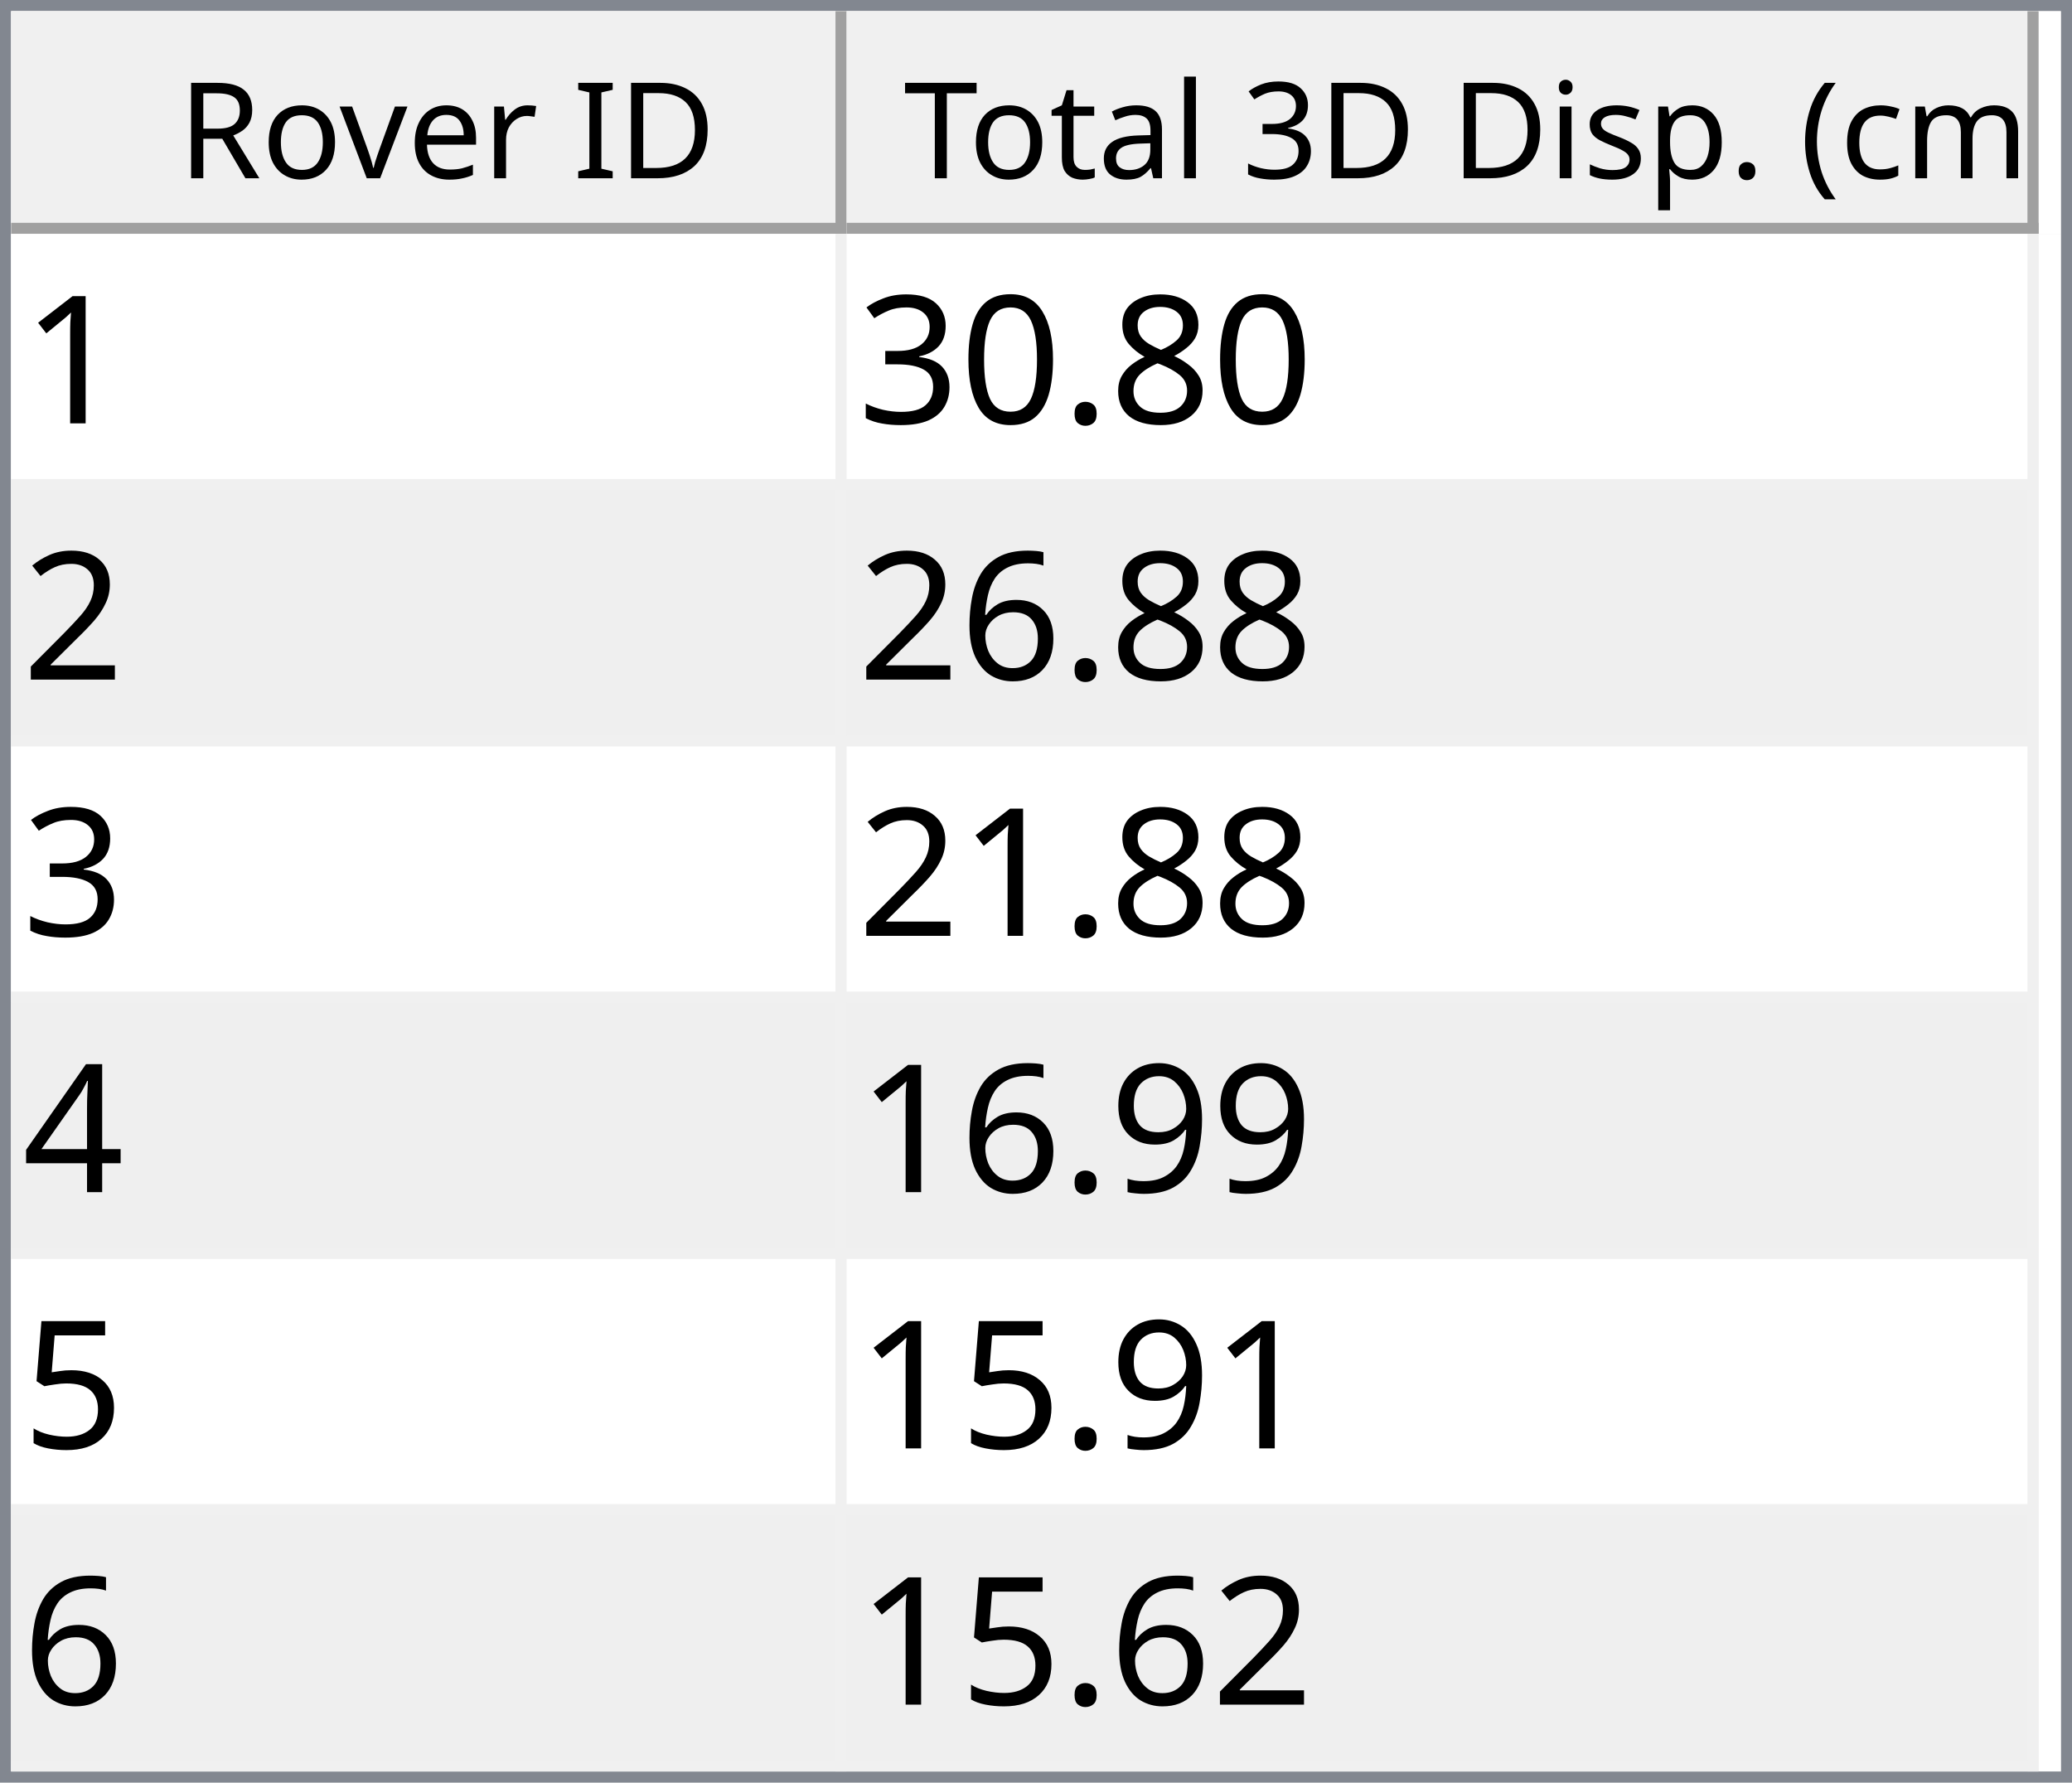
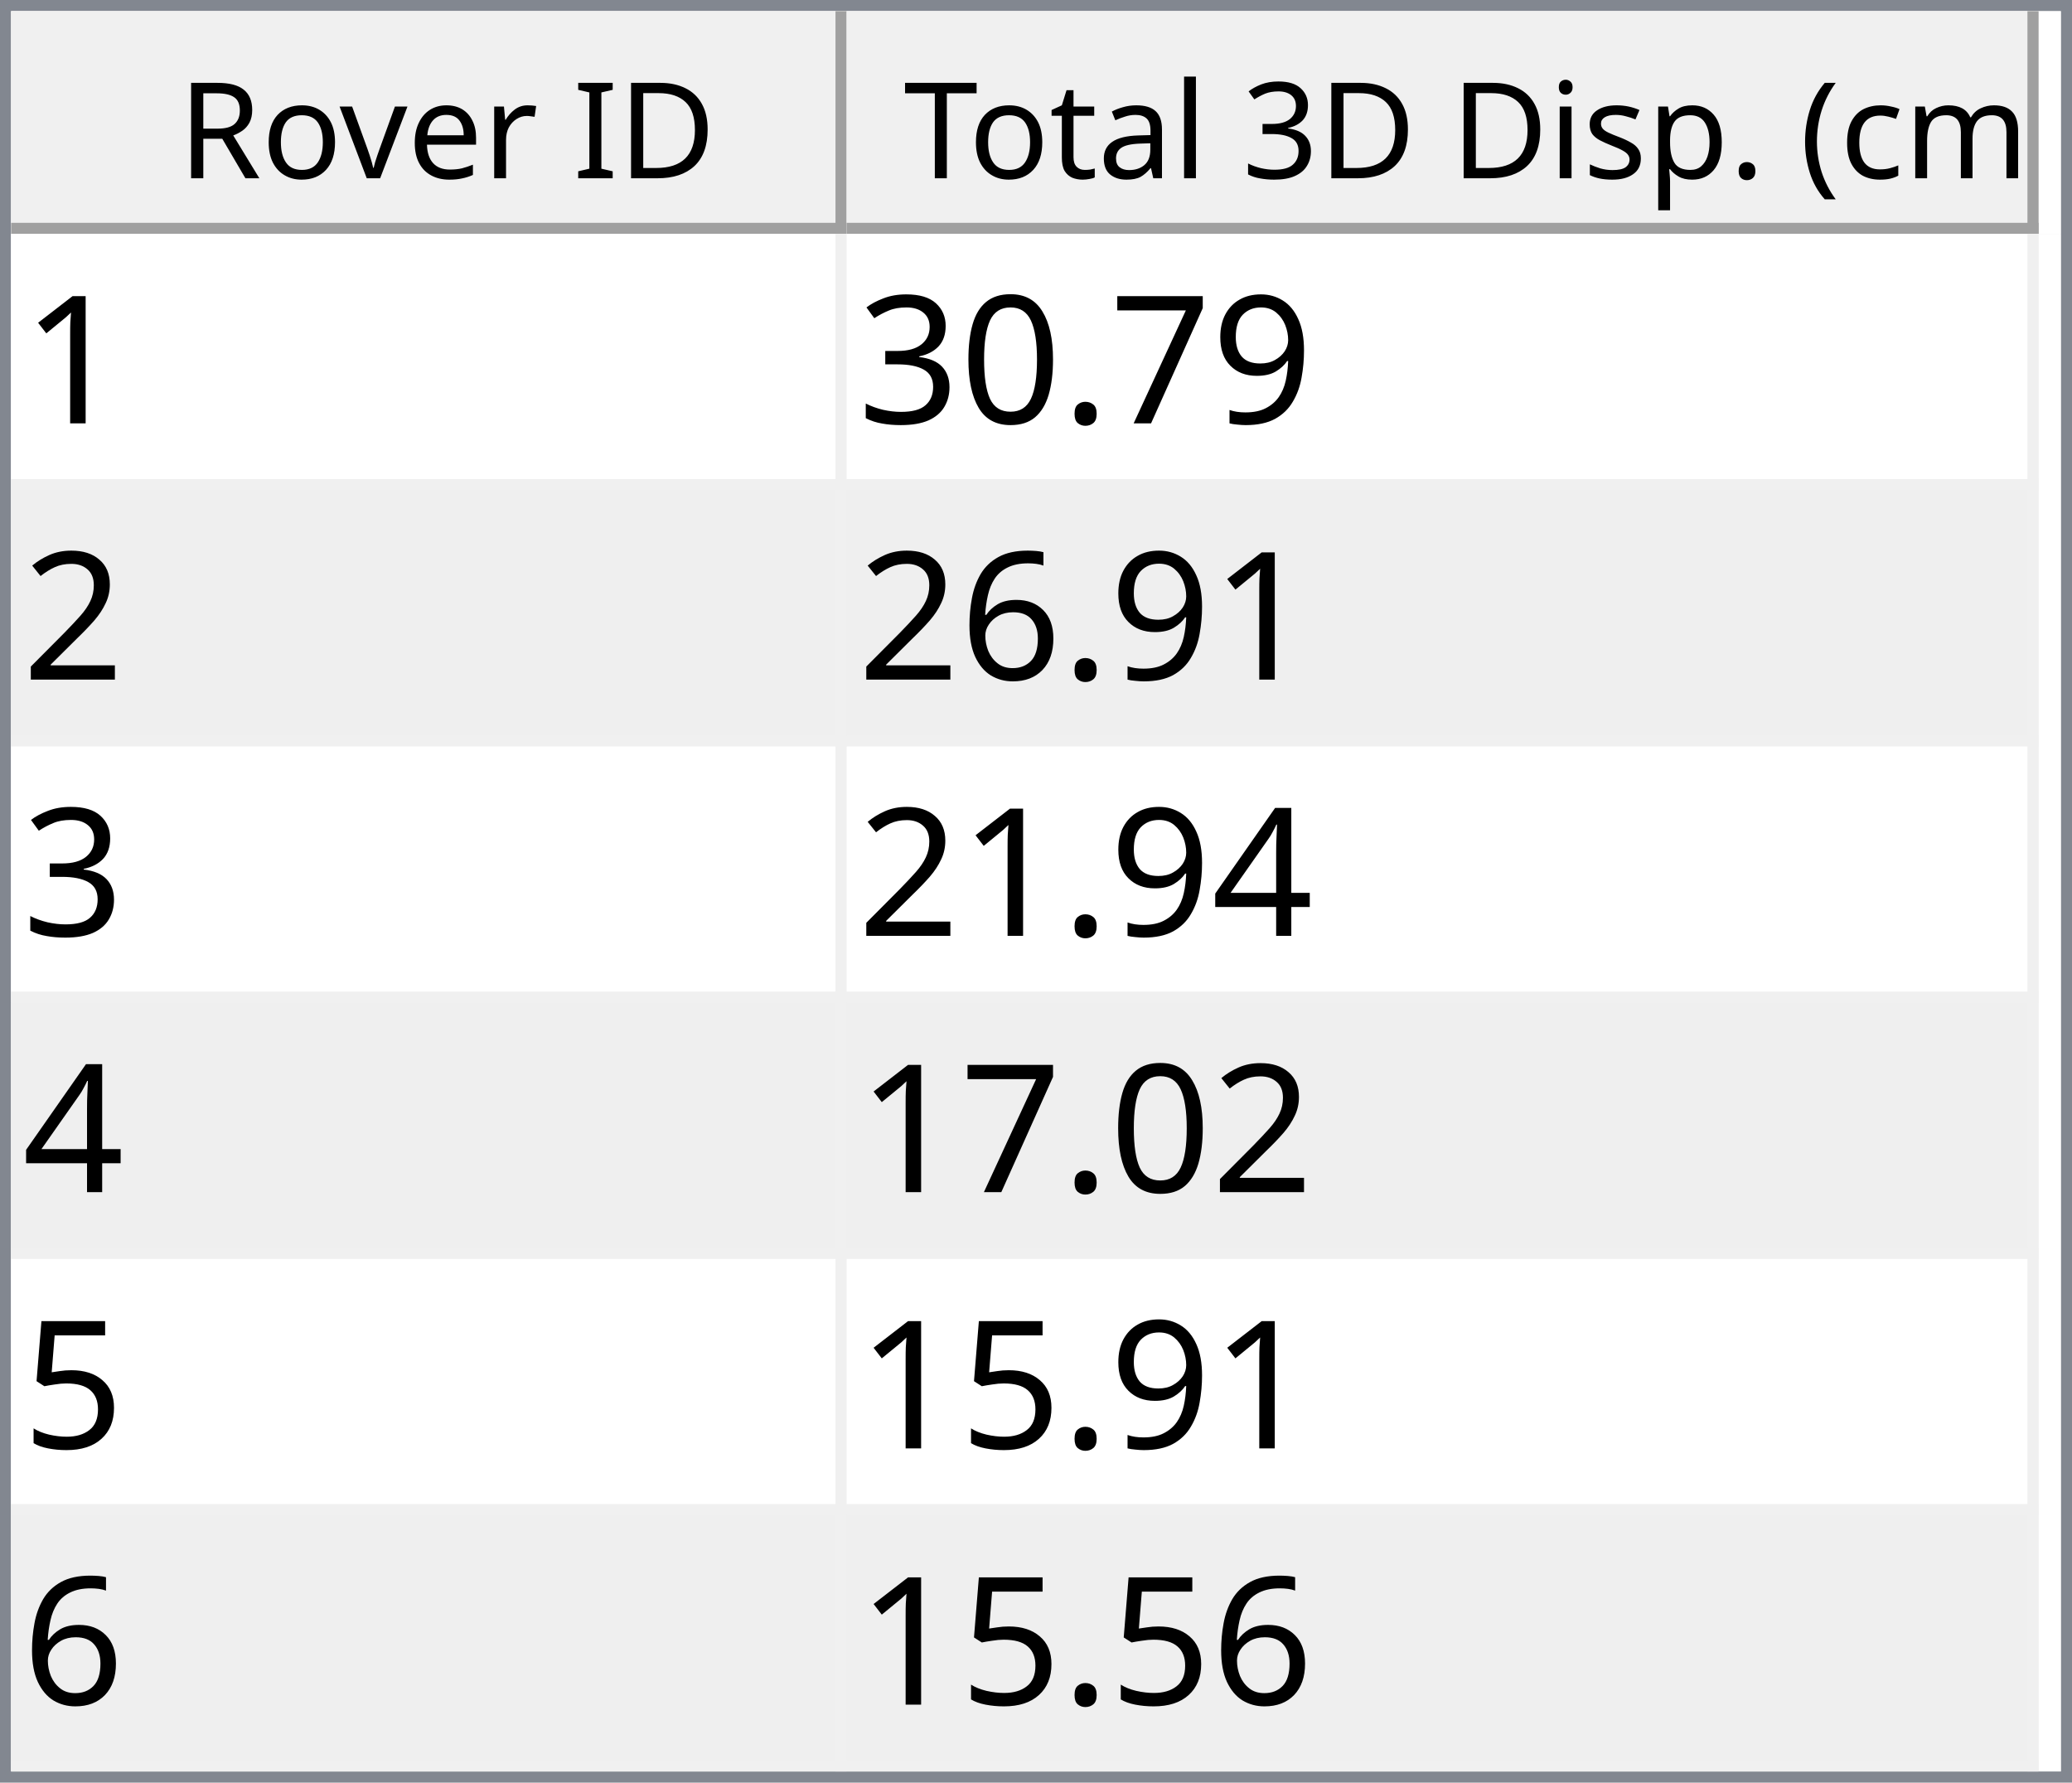
<svg xmlns="http://www.w3.org/2000/svg" style="fill-opacity:1; color-rendering:auto; color-interpolation:auto; text-rendering:auto; stroke:black; stroke-linecap:square; stroke-miterlimit:10; shape-rendering:auto; stroke-opacity:1; fill:black; stroke-dasharray:none; font-weight:normal; stroke-width:1; font-family:'Dialog'; font-style:normal; stroke-linejoin:miter; font-size:12px; stroke-dashoffset:0; image-rendering:auto;" width="186" height="160">
  <defs id="genericDefs" />
  <g>
    <defs id="defs1">
      <clipPath clipPathUnits="userSpaceOnUse" id="clipPath1">
        <path d="M0 0 L186 0 L186 160 L0 160 L0 0 Z" />
      </clipPath>
      <clipPath clipPathUnits="userSpaceOnUse" id="clipPath2">
        <path d="M0 0 L0 160 L186 160 L186 0 Z" />
      </clipPath>
      <clipPath clipPathUnits="userSpaceOnUse" id="clipPath3">
        <path d="M0 0 L0 20 L184 20 L184 0 Z" />
      </clipPath>
      <clipPath clipPathUnits="userSpaceOnUse" id="clipPath4">
        <path d="M0 0 L0 20 L75 20 L75 0 Z" />
      </clipPath>
      <clipPath clipPathUnits="userSpaceOnUse" id="clipPath5">
        <path d="M1 1 L1 19 L74 19 L74 1 Z" />
      </clipPath>
      <clipPath clipPathUnits="userSpaceOnUse" id="clipPath6">
        <path d="M0 0 L0 18 L73 18 L73 0 Z" />
      </clipPath>
      <clipPath clipPathUnits="userSpaceOnUse" id="clipPath7">
        <path d="M-0.5 -0.5 L-0.5 19.5 L74.5 19.5 L74.5 -0.5 Z" />
      </clipPath>
      <clipPath clipPathUnits="userSpaceOnUse" id="clipPath8">
        <path d="M0 0 L0 20 L107 20 L107 0 Z" />
      </clipPath>
      <clipPath clipPathUnits="userSpaceOnUse" id="clipPath9">
        <path d="M1 1 L1 19 L106 19 L106 1 Z" />
      </clipPath>
      <clipPath clipPathUnits="userSpaceOnUse" id="clipPath10">
        <path d="M0 0 L0 18 L105 18 L105 0 Z" />
      </clipPath>
      <clipPath clipPathUnits="userSpaceOnUse" id="clipPath11">
        <path d="M-0.5 -0.5 L-0.5 19.5 L106.5 19.5 L106.5 -0.5 Z" />
      </clipPath>
      <clipPath clipPathUnits="userSpaceOnUse" id="clipPath12">
        <path d="M0 0 L0 138 L184 138 L184 0 Z" />
      </clipPath>
      <clipPath clipPathUnits="userSpaceOnUse" id="clipPath13">
        <path d="M0 0 L0 138 L182 138 L182 0 Z" />
      </clipPath>
      <clipPath clipPathUnits="userSpaceOnUse" id="clipPath14">
        <path d="M-0.5 -0.5 L-0.5 137.5 L181.5 137.5 L181.5 -0.5 Z" />
      </clipPath>
      <clipPath clipPathUnits="userSpaceOnUse" id="clipPath15">
        <path d="M0 0 L0 22 L74 22 L74 0 Z" />
      </clipPath>
      <clipPath clipPathUnits="userSpaceOnUse" id="clipPath16">
        <path d="M0 0 L0 22 L106 22 L106 0 Z" />
      </clipPath>
      <font horiz-adv-x="64.551" id="font1">
        <font-face ascent="107.91" descent="25.098" units-per-em="100" style="font-style:normal; font-family:Segoe UI; font-weight:normal;" />
        <missing-glyph horiz-adv-x="64.551" d="M8.109 0 L8.109 68.266 L56.453 68.266 L56.453 0 L8.109 0 ZM15.328 7.234 L49.219 7.234 L49.219 61.031 L15.328 61.031 L15.328 7.234 Z" />
        <glyph unicode="D" horiz-adv-x="70.117" d="M9.188 0 L9.188 70.016 L28.516 70.016 Q65.531 70.016 65.531 35.891 Q65.531 19.672 55.25 9.836 Q44.969 0 27.734 0 L9.188 0 ZM17.391 62.594 L17.391 7.422 L27.828 7.422 Q41.609 7.422 49.273 14.797 Q56.938 22.172 56.938 35.688 Q56.938 62.594 28.328 62.594 L17.391 62.594 Z" />
        <glyph unicode="I" horiz-adv-x="26.611" d="M17.391 0 L9.188 0 L9.188 70.016 L17.391 70.016 L17.391 0 Z" />
        <glyph unicode=" " horiz-adv-x="27.393" d="" />
        <glyph unicode="r" horiz-adv-x="34.766" d="M34.188 41.891 Q32.078 43.5 28.125 43.5 Q23 43.5 19.555 38.672 Q16.109 33.844 16.109 25.484 L16.109 0 L8.109 0 L8.109 50 L16.109 50 L16.109 39.703 L16.312 39.703 Q18.016 44.969 21.531 47.922 Q25.047 50.875 29.391 50.875 Q32.516 50.875 34.188 50.203 L34.188 41.891 Z" />
        <glyph unicode="e" horiz-adv-x="52.295" d="M48.297 23 L12.984 23 Q13.188 14.656 17.484 10.109 Q21.781 5.562 29.297 5.562 Q37.75 5.562 44.828 11.141 L44.828 3.609 Q38.234 -1.172 27.391 -1.172 Q16.797 -1.172 10.742 5.641 Q4.688 12.453 4.688 24.812 Q4.688 36.469 11.305 43.82 Q17.922 51.172 27.734 51.172 Q37.547 51.172 42.922 44.828 Q48.297 38.484 48.297 27.203 L48.297 23 ZM40.094 29.781 Q40.047 36.719 36.75 40.578 Q33.453 44.438 27.594 44.438 Q21.922 44.438 17.969 40.383 Q14.016 36.328 13.094 29.781 L40.094 29.781 Z" />
        <glyph unicode="v" horiz-adv-x="47.9" d="M47.406 50 L27.484 0 L19.625 0 L0.688 50 L9.469 50 L22.172 13.672 Q23.578 9.672 23.922 6.688 L24.125 6.688 Q24.609 10.453 25.688 13.484 L38.969 50 L47.406 50 Z" />
        <glyph unicode="o" horiz-adv-x="58.594" d="M29 -1.172 Q17.922 -1.172 11.305 5.836 Q4.688 12.844 4.688 24.422 Q4.688 37.016 11.57 44.094 Q18.453 51.172 30.172 51.172 Q41.359 51.172 47.633 44.289 Q53.906 37.406 53.906 25.203 Q53.906 13.234 47.141 6.031 Q40.375 -1.172 29 -1.172 ZM29.594 44.438 Q21.875 44.438 17.383 39.188 Q12.891 33.938 12.891 24.703 Q12.891 15.828 17.43 10.695 Q21.969 5.562 29.594 5.562 Q37.359 5.562 41.531 10.594 Q45.703 15.625 45.703 24.906 Q45.703 34.281 41.531 39.359 Q37.359 44.438 29.594 44.438 Z" />
        <glyph unicode="R" horiz-adv-x="59.814" d="M59.375 0 L49.609 0 L37.891 19.625 Q36.281 22.359 34.766 24.289 Q33.25 26.219 31.664 27.438 Q30.078 28.656 28.25 29.219 Q26.422 29.781 24.125 29.781 L17.391 29.781 L17.391 0 L9.188 0 L9.188 70.016 L30.078 70.016 Q34.672 70.016 38.555 68.867 Q42.438 67.719 45.289 65.375 Q48.141 63.031 49.758 59.547 Q51.375 56.062 51.375 51.375 Q51.375 47.703 50.273 44.656 Q49.172 41.609 47.148 39.211 Q45.125 36.812 42.266 35.133 Q39.406 33.453 35.844 32.516 L35.844 32.328 Q37.594 31.547 38.891 30.547 Q40.188 29.547 41.359 28.18 Q42.531 26.812 43.68 25.078 Q44.828 23.344 46.234 21.047 L59.375 0 ZM17.391 62.594 L17.391 37.203 L28.516 37.203 Q31.594 37.203 34.203 38.133 Q36.812 39.062 38.719 40.797 Q40.625 42.531 41.703 45.047 Q42.781 47.562 42.781 50.688 Q42.781 56.297 39.141 59.445 Q35.5 62.594 28.609 62.594 L17.391 62.594 Z" />
        <glyph unicode=")" horiz-adv-x="30.176" d="M8.297 -15.922 L1.172 -15.922 Q16.406 2.344 16.406 26.812 Q16.406 51.469 1.078 70.016 L8.297 70.016 Q23.531 52.156 23.531 26.703 Q23.531 1.375 8.297 -15.922 Z" />
        <glyph unicode="m" horiz-adv-x="86.133" d="M79.109 0 L71.094 0 L71.094 28.719 Q71.094 37.016 68.531 40.727 Q65.969 44.438 59.906 44.438 Q54.781 44.438 51.195 39.75 Q47.609 35.062 47.609 28.516 L47.609 0 L39.594 0 L39.594 29.688 Q39.594 44.438 28.219 44.438 Q22.953 44.438 19.531 40.016 Q16.109 35.594 16.109 28.516 L16.109 0 L8.109 0 L8.109 50 L16.109 50 L16.109 42.094 L16.312 42.094 Q21.625 51.172 31.844 51.172 Q36.969 51.172 40.773 48.312 Q44.578 45.453 46 40.828 Q51.562 51.172 62.594 51.172 Q79.109 51.172 79.109 30.812 L79.109 0 Z" />
        <glyph unicode="c" horiz-adv-x="46.191" d="M42.188 2.297 Q36.422 -1.172 28.516 -1.172 Q17.828 -1.172 11.258 5.789 Q4.688 12.75 4.688 23.828 Q4.688 36.188 11.766 43.68 Q18.844 51.172 30.672 51.172 Q37.25 51.172 42.281 48.734 L42.281 40.531 Q36.719 44.438 30.375 44.438 Q22.703 44.438 17.797 38.945 Q12.891 33.453 12.891 24.516 Q12.891 15.719 17.508 10.641 Q22.125 5.562 29.891 5.562 Q36.422 5.562 42.188 9.906 L42.188 2.297 Z" />
        <glyph unicode="(" horiz-adv-x="30.176" d="M29.109 -15.922 L21.969 -15.922 Q6.844 1.375 6.844 26.703 Q6.844 52.156 21.969 70.016 L29.203 70.016 Q13.875 51.469 13.875 26.812 Q13.875 2.344 29.109 -15.922 Z" />
        <glyph unicode="." horiz-adv-x="21.68" d="M10.891 -1.078 Q8.641 -1.078 7.055 0.539 Q5.469 2.156 5.469 4.391 Q5.469 6.641 7.055 8.273 Q8.641 9.906 10.891 9.906 Q13.188 9.906 14.797 8.273 Q16.406 6.641 16.406 4.391 Q16.406 2.156 14.797 0.539 Q13.188 -1.078 10.891 -1.078 Z" />
        <glyph unicode="p" horiz-adv-x="58.789" d="M16.312 7.234 L16.109 7.234 L16.109 -23 L8.109 -23 L8.109 50 L16.109 50 L16.109 41.219 L16.312 41.219 Q22.219 51.172 33.594 51.172 Q43.266 51.172 48.688 44.461 Q54.109 37.75 54.109 26.469 Q54.109 13.922 48 6.375 Q41.891 -1.172 31.297 -1.172 Q21.578 -1.172 16.312 7.234 ZM16.109 27.391 L16.109 20.406 Q16.109 14.203 20.141 9.883 Q24.172 5.562 30.375 5.562 Q37.641 5.562 41.773 11.133 Q45.906 16.703 45.906 26.609 Q45.906 34.969 42.047 39.703 Q38.188 44.438 31.594 44.438 Q24.609 44.438 20.359 39.578 Q16.109 34.719 16.109 27.391 Z" />
        <glyph unicode="s" horiz-adv-x="42.432" d="M5.078 1.812 L5.078 10.406 Q11.625 5.562 19.484 5.562 Q30.031 5.562 30.031 12.594 Q30.031 14.594 29.125 15.992 Q28.219 17.391 26.68 18.461 Q25.141 19.531 23.07 20.383 Q21 21.234 18.609 22.172 Q15.281 23.484 12.766 24.828 Q10.25 26.172 8.57 27.859 Q6.891 29.547 6.031 31.695 Q5.172 33.844 5.172 36.719 Q5.172 40.234 6.789 42.945 Q8.406 45.656 11.086 47.484 Q13.766 49.312 17.211 50.242 Q20.656 51.172 24.312 51.172 Q30.812 51.172 35.938 48.922 L35.938 40.828 Q30.422 44.438 23.25 44.438 Q21 44.438 19.195 43.922 Q17.391 43.406 16.094 42.477 Q14.797 41.547 14.086 40.258 Q13.375 38.969 13.375 37.406 Q13.375 35.453 14.086 34.133 Q14.797 32.812 16.164 31.789 Q17.531 30.766 19.484 29.938 Q21.438 29.109 23.922 28.125 Q27.25 26.859 29.883 25.516 Q32.516 24.172 34.375 22.484 Q36.234 20.797 37.234 18.602 Q38.234 16.406 38.234 13.375 Q38.234 9.672 36.602 6.938 Q34.969 4.203 32.234 2.398 Q29.5 0.594 25.93 -0.289 Q22.359 -1.172 18.453 -1.172 Q10.75 -1.172 5.078 1.812 Z" />
        <glyph unicode="i" horiz-adv-x="24.219" d="M12.203 62.703 Q10.062 62.703 8.547 64.164 Q7.031 65.625 7.031 67.875 Q7.031 70.125 8.547 71.609 Q10.062 73.094 12.203 73.094 Q14.406 73.094 15.945 71.609 Q17.484 70.125 17.484 67.875 Q17.484 65.719 15.945 64.211 Q14.406 62.703 12.203 62.703 ZM16.109 0 L8.109 0 L8.109 50 L16.109 50 L16.109 0 Z" />
        <glyph unicode="3" horiz-adv-x="53.906" d="M46.531 19.828 Q46.531 15.094 44.75 11.211 Q42.969 7.328 39.719 4.57 Q36.469 1.812 31.93 0.297 Q27.391 -1.219 21.922 -1.219 Q11.922 -1.219 6 2.594 L6 11.188 Q13.094 5.609 22.219 5.609 Q25.875 5.609 28.828 6.539 Q31.781 7.469 33.906 9.227 Q36.031 10.984 37.18 13.477 Q38.328 15.969 38.328 19.094 Q38.328 32.812 18.797 32.812 L12.984 32.812 L12.984 39.594 L18.5 39.594 Q35.797 39.594 35.797 52.484 Q35.797 64.406 22.609 64.406 Q15.188 64.406 8.688 59.422 L8.688 67.188 Q15.375 71.188 24.609 71.188 Q29 71.188 32.57 69.969 Q36.141 68.75 38.68 66.555 Q41.219 64.359 42.609 61.281 Q44 58.203 44 54.5 Q44 40.672 30.031 36.719 L30.031 36.531 Q33.594 36.141 36.625 34.797 Q39.656 33.453 41.852 31.305 Q44.047 29.156 45.289 26.25 Q46.531 23.344 46.531 19.828 Z" />
        <glyph unicode="l" horiz-adv-x="24.219" d="M16.109 0 L8.109 0 L8.109 74.031 L16.109 74.031 L16.109 0 Z" />
        <glyph unicode="a" horiz-adv-x="50.879" d="M43.891 0 L35.891 0 L35.891 7.812 L35.688 7.812 Q30.469 -1.172 20.312 -1.172 Q12.844 -1.172 8.617 2.781 Q4.391 6.734 4.391 13.281 Q4.391 27.297 20.906 29.594 L35.891 31.688 Q35.891 44.438 25.594 44.438 Q16.547 44.438 9.281 38.281 L9.281 46.484 Q16.656 51.172 26.266 51.172 Q43.891 51.172 43.891 32.516 L43.891 0 ZM35.891 25.297 L23.828 23.641 Q18.266 22.859 15.43 20.875 Q12.594 18.891 12.594 13.875 Q12.594 10.203 15.211 7.883 Q17.828 5.562 22.172 5.562 Q28.125 5.562 32.008 9.742 Q35.891 13.922 35.891 20.312 L35.891 25.297 Z" />
        <glyph unicode="t" horiz-adv-x="33.887" d="M31.297 0.484 Q28.469 -1.078 23.828 -1.078 Q10.688 -1.078 10.688 13.578 L10.688 43.172 L2.094 43.172 L2.094 50 L10.688 50 L10.688 62.203 L18.703 64.797 L18.703 50 L31.297 50 L31.297 43.172 L18.703 43.172 L18.703 14.984 Q18.703 9.969 20.414 7.82 Q22.125 5.672 26.078 5.672 Q29.109 5.672 31.297 7.328 L31.297 0.484 Z" />
        <glyph unicode="T" horiz-adv-x="52.393" d="M50.594 62.594 L30.375 62.594 L30.375 0 L22.172 0 L22.172 62.594 L2 62.594 L2 70.016 L50.594 70.016 L50.594 62.594 Z" />
      </font>
      <font horiz-adv-x="75.0" id="font2">
        <font-face ascent="100.537" descent="21.973" units-per-em="100" style="font-style:normal; font-family:sans-serif; font-weight:normal;" />
        <missing-glyph horiz-adv-x="75.0" d="M12.5 0 L12.5 62.5 L62.5 62.5 L62.5 0 L12.5 0 ZM14.062 1.562 L60.938 1.562 L60.938 60.938 L14.062 60.938 L14.062 1.562 Z" />
        <glyph unicode="1" horiz-adv-x="55.615" d="M37.25 0 L28.469 0 L28.469 56 Q25.297 52.984 20.141 49.953 Q14.984 46.922 10.891 45.406 L10.891 53.906 Q18.266 57.375 23.781 62.305 Q29.297 67.234 31.594 71.875 L37.25 71.875 L37.25 0 Z" />
-         <glyph unicode="8" horiz-adv-x="55.615" d="M17.672 38.812 Q12.203 40.828 9.57 44.539 Q6.938 48.25 6.938 53.422 Q6.938 61.234 12.555 66.555 Q18.172 71.875 27.484 71.875 Q36.859 71.875 42.578 66.43 Q48.297 60.984 48.297 53.172 Q48.297 48.188 45.68 44.508 Q43.062 40.828 37.75 38.812 Q44.344 36.672 47.781 31.883 Q51.219 27.094 51.219 20.453 Q51.219 11.281 44.727 5.031 Q38.234 -1.219 27.641 -1.219 Q17.047 -1.219 10.547 5.055 Q4.047 11.328 4.047 20.703 Q4.047 27.688 7.594 32.398 Q11.141 37.109 17.672 38.812 ZM15.922 53.719 Q15.922 48.641 19.195 45.414 Q22.469 42.188 27.688 42.188 Q32.766 42.188 36.016 45.383 Q39.266 48.578 39.266 53.219 Q39.266 58.062 35.914 61.359 Q32.562 64.656 27.594 64.656 Q22.562 64.656 19.242 61.43 Q15.922 58.203 15.922 53.719 ZM13.094 20.656 Q13.094 16.891 14.875 13.375 Q16.656 9.859 20.172 7.93 Q23.688 6 27.734 6 Q34.031 6 38.133 10.055 Q42.234 14.109 42.234 20.359 Q42.234 26.703 38.016 30.859 Q33.797 35.016 27.438 35.016 Q21.234 35.016 17.164 30.914 Q13.094 26.812 13.094 20.656 Z" />
+         <glyph unicode="9" horiz-adv-x="55.615" d="M5.469 16.547 L13.922 17.328 Q14.984 11.375 18.016 8.688 Q21.047 6 25.781 6 Q29.828 6 32.883 7.859 Q35.938 9.719 37.891 12.82 Q39.844 15.922 41.164 21.195 Q42.484 26.469 42.484 31.938 Q42.484 32.516 42.438 33.688 Q39.797 29.5 35.234 26.883 Q30.672 24.266 25.344 24.266 Q16.453 24.266 10.305 30.711 Q4.156 37.156 4.156 47.703 Q4.156 58.594 10.578 65.234 Q17 71.875 26.656 71.875 Q33.641 71.875 39.43 68.117 Q45.219 64.359 48.219 57.398 Q51.219 50.438 51.219 37.25 Q51.219 23.531 48.242 15.406 Q45.266 7.281 39.383 3.031 Q33.5 -1.219 25.594 -1.219 Q17.188 -1.219 11.867 3.445 Q6.547 8.109 5.469 16.547 ZM41.453 48.141 Q41.453 55.719 37.43 60.156 Q33.406 64.594 27.734 64.594 Q21.875 64.594 17.531 59.812 Q13.188 55.031 13.188 47.406 Q13.188 40.578 17.312 36.305 Q21.438 32.031 27.484 32.031 Q33.594 32.031 37.523 36.305 Q41.453 40.578 41.453 48.141 Z" />
+         <glyph unicode="7" horiz-adv-x="55.615" d="M4.734 62.203 L4.734 70.656 L51.078 70.656 L51.078 63.812 Q44.234 56.547 37.523 44.484 Q30.812 32.422 27.156 19.672 Q24.516 10.688 23.781 0 L14.75 0 Q14.891 8.453 18.062 20.414 Q21.234 32.375 27.172 43.484 Q33.109 54.594 39.797 62.203 L4.734 62.203 Z" />
        <glyph unicode="." horiz-adv-x="27.783" d="M9.078 0 L9.078 10.016 L19.094 10.016 L19.094 0 L9.078 0 Z" />
        <glyph unicode="0" horiz-adv-x="55.615" d="M4.156 35.297 Q4.156 48 6.766 55.742 Q9.375 63.484 14.523 67.68 Q19.672 71.875 27.484 71.875 Q33.25 71.875 37.594 69.555 Q41.938 67.234 44.773 62.867 Q47.609 58.5 49.219 52.227 Q50.828 45.953 50.828 35.297 Q50.828 22.703 48.242 14.969 Q45.656 7.234 40.508 3.008 Q35.359 -1.219 27.484 -1.219 Q17.141 -1.219 11.234 6.203 Q4.156 15.141 4.156 35.297 ZM13.188 35.297 Q13.188 17.672 17.312 11.836 Q21.438 6 27.484 6 Q33.547 6 37.672 11.859 Q41.797 17.719 41.797 35.297 Q41.797 52.984 37.672 58.789 Q33.547 64.594 27.391 64.594 Q21.344 64.594 17.719 59.469 Q13.188 52.938 13.188 35.297 Z" />
        <glyph unicode="3" horiz-adv-x="55.615" d="M4.203 18.891 L12.984 20.062 Q14.5 12.594 18.141 9.297 Q21.781 6 27 6 Q33.203 6 37.477 10.297 Q41.75 14.594 41.75 20.953 Q41.75 27 37.797 30.93 Q33.844 34.859 27.734 34.859 Q25.25 34.859 21.531 33.891 L22.516 41.609 Q23.391 41.5 23.922 41.5 Q29.547 41.5 34.039 44.43 Q38.531 47.359 38.531 53.469 Q38.531 58.297 35.258 61.477 Q31.984 64.656 26.812 64.656 Q21.688 64.656 18.266 61.43 Q14.844 58.203 13.875 51.766 L5.078 53.328 Q6.688 62.156 12.398 67.016 Q18.109 71.875 26.609 71.875 Q32.469 71.875 37.398 69.359 Q42.328 66.844 44.945 62.5 Q47.562 58.156 47.562 53.266 Q47.562 48.641 45.07 44.828 Q42.578 41.016 37.703 38.766 Q44.047 37.312 47.562 32.695 Q51.078 28.078 51.078 21.141 Q51.078 11.766 44.242 5.25 Q37.406 -1.266 26.953 -1.266 Q17.531 -1.266 11.305 4.352 Q5.078 9.969 4.203 18.891 Z" />
        <glyph unicode="2" horiz-adv-x="55.615" d="M50.344 8.453 L50.344 0 L3.031 0 Q2.938 3.172 4.047 6.109 Q5.859 10.938 9.836 15.625 Q13.812 20.312 21.344 26.469 Q33.016 36.031 37.117 41.625 Q41.219 47.219 41.219 52.203 Q41.219 57.422 37.477 61.008 Q33.734 64.594 27.734 64.594 Q21.391 64.594 17.578 60.789 Q13.766 56.984 13.719 50.25 L4.688 51.172 Q5.609 61.281 11.664 66.578 Q17.719 71.875 27.938 71.875 Q38.234 71.875 44.242 66.164 Q50.25 60.453 50.25 52 Q50.25 47.703 48.492 43.555 Q46.734 39.406 42.656 34.812 Q38.578 30.219 29.109 22.219 Q21.188 15.578 18.945 13.211 Q16.703 10.844 15.234 8.453 L50.344 8.453 Z" />
        <glyph unicode="6" horiz-adv-x="55.615" d="M49.75 54.047 L41.016 53.375 Q39.844 58.547 37.703 60.891 Q34.125 64.656 28.906 64.656 Q24.703 64.656 21.531 62.312 Q17.391 59.281 14.992 53.469 Q12.594 47.656 12.5 36.922 Q15.672 41.75 20.266 44.094 Q24.859 46.438 29.891 46.438 Q38.672 46.438 44.852 39.969 Q51.031 33.5 51.031 23.25 Q51.031 16.5 48.125 10.719 Q45.219 4.938 40.141 1.859 Q35.062 -1.219 28.609 -1.219 Q17.625 -1.219 10.695 6.859 Q3.766 14.938 3.766 33.5 Q3.766 54.25 11.422 63.672 Q18.109 71.875 29.438 71.875 Q37.891 71.875 43.289 67.141 Q48.688 62.406 49.75 54.047 ZM13.875 23.188 Q13.875 18.656 15.797 14.508 Q17.719 10.359 21.188 8.18 Q24.656 6 28.469 6 Q34.031 6 38.039 10.492 Q42.047 14.984 42.047 22.703 Q42.047 30.125 38.086 34.398 Q34.125 38.672 28.125 38.672 Q22.172 38.672 18.023 34.398 Q13.875 30.125 13.875 23.188 Z" />
        <glyph unicode="4" horiz-adv-x="55.615" d="M32.328 0 L32.328 17.141 L1.266 17.141 L1.266 25.203 L33.938 71.578 L41.109 71.578 L41.109 25.203 L50.781 25.203 L50.781 17.141 L41.109 17.141 L41.109 0 L32.328 0 ZM32.328 25.203 L32.328 57.469 L9.906 25.203 L32.328 25.203 Z" />
-         <glyph unicode="9" horiz-adv-x="55.615" d="M5.469 16.547 L13.922 17.328 Q14.984 11.375 18.016 8.688 Q21.047 6 25.781 6 Q29.828 6 32.883 7.859 Q35.938 9.719 37.891 12.82 Q39.844 15.922 41.164 21.195 Q42.484 26.469 42.484 31.938 Q42.484 32.516 42.438 33.688 Q39.797 29.5 35.234 26.883 Q30.672 24.266 25.344 24.266 Q16.453 24.266 10.305 30.711 Q4.156 37.156 4.156 47.703 Q4.156 58.594 10.578 65.234 Q17 71.875 26.656 71.875 Q33.641 71.875 39.43 68.117 Q45.219 64.359 48.219 57.398 Q51.219 50.438 51.219 37.25 Q51.219 23.531 48.242 15.406 Q45.266 7.281 39.383 3.031 Q33.5 -1.219 25.594 -1.219 Q17.188 -1.219 11.867 3.445 Q6.547 8.109 5.469 16.547 ZM41.453 48.141 Q41.453 55.719 37.43 60.156 Q33.406 64.594 27.734 64.594 Q21.875 64.594 17.531 59.812 Q13.188 55.031 13.188 47.406 Q13.188 40.578 17.312 36.305 Q21.438 32.031 27.484 32.031 Q33.594 32.031 37.523 36.305 Q41.453 40.578 41.453 48.141 Z" />
        <glyph unicode="5" horiz-adv-x="55.615" d="M4.156 18.75 L13.375 19.531 Q14.406 12.797 18.141 9.398 Q21.875 6 27.156 6 Q33.5 6 37.891 10.789 Q42.281 15.578 42.281 23.484 Q42.281 31 38.062 35.352 Q33.844 39.703 27 39.703 Q22.75 39.703 19.336 37.773 Q15.922 35.844 13.969 32.766 L5.719 33.844 L12.641 70.609 L48.25 70.609 L48.25 62.203 L19.672 62.203 L15.828 42.969 Q22.266 47.469 29.344 47.469 Q38.719 47.469 45.164 40.969 Q51.609 34.469 51.609 24.266 Q51.609 14.547 45.953 7.469 Q39.062 -1.219 27.156 -1.219 Q17.391 -1.219 11.211 4.25 Q5.031 9.719 4.156 18.75 Z" />
      </font>
    </defs>
    <g style="fill:white; stroke:white;">
      <rect x="0" y="0" width="186" style="clip-path:url(#clipPath1); stroke:none;" height="160" />
    </g>
    <g style="fill:white; text-rendering:optimizeSpeed; color-rendering:optimizeSpeed; image-rendering:optimizeSpeed; shape-rendering:crispEdges; stroke:white; color-interpolation:sRGB;">
      <rect x="0" width="186" height="160" y="0" style="stroke:none;" />
      <path style="stroke:none;" d="M0 160 L186 160 L186 0 L0 0 Z" />
    </g>
    <g style="fill:rgb(240,240,240); font-family:'Segoe UI'; stroke:rgb(240,240,240);">
      <rect x="0" y="0" width="186" style="clip-path:url(#clipPath2); stroke:none;" height="160" />
    </g>
    <g style="fill:rgb(130,135,144); font-family:'Segoe UI'; stroke:rgb(130,135,144);">
      <path d="M0 0 L186 0 L186 160 L0 160 L0 0 ZM1 1 L185 1 L185 159 L1 159 L1 1 Z" style="fill-rule:evenodd; clip-path:url(#clipPath2); stroke:none;" />
    </g>
    <g style="fill:white; font-family:'Segoe UI'; stroke:white;" transform="translate(1,1)">
      <rect x="0" y="0" width="184" style="clip-path:url(#clipPath3); stroke:none;" height="20" />
    </g>
    <g style="fill:rgb(240,240,240); font-family:'Segoe UI'; stroke:rgb(240,240,240);" transform="translate(1,1)">
      <rect x="0" y="0" width="75" style="clip-path:url(#clipPath4); stroke:none;" height="20" />
    </g>
    <g style="font-family:'Segoe UI';" transform="translate(2,2)">
      <text x="14" xml:space="preserve" y="14" style="clip-path:url(#clipPath6); stroke:none;">Rover ID</text>
    </g>
    <g style="fill:rgb(160,160,160); font-family:'Segoe UI'; stroke:rgb(160,160,160); stroke-linejoin:bevel;" transform="translate(1.5,1.5)">
      <line x1="74" x2="74" y1="0" style="fill:none; clip-path:url(#clipPath7);" y2="19" />
    </g>
    <g style="fill:rgb(160,160,160); font-family:'Segoe UI'; stroke:rgb(160,160,160); stroke-linejoin:bevel;" transform="matrix(1,0,0,1,1,1) translate(0.5,0.5)">
      <line x1="0" x2="74" y1="19" style="fill:none; clip-path:url(#clipPath7);" y2="19" />
    </g>
    <g style="fill:rgb(240,240,240); font-family:'Segoe UI'; stroke:rgb(240,240,240);" transform="translate(76,1)">
      <rect x="0" y="0" width="107" style="clip-path:url(#clipPath8); stroke:none;" height="20" />
    </g>
    <g style="font-family:'Segoe UI';" transform="translate(77,2)">
      <text x="1" xml:space="preserve" y="14" style="clip-path:url(#clipPath10); stroke:none;"> Total 3D Disp. (cm)</text>
    </g>
    <g style="fill:rgb(160,160,160); font-family:'Segoe UI'; stroke:rgb(160,160,160); stroke-linejoin:bevel;" transform="translate(76.5,1.5)">
      <line x1="106" x2="106" y1="0" style="fill:none; clip-path:url(#clipPath11);" y2="19" />
    </g>
    <g style="fill:rgb(160,160,160); font-family:'Segoe UI'; stroke:rgb(160,160,160); stroke-linejoin:bevel;" transform="matrix(1,0,0,1,76,1) translate(0.5,0.5)">
      <line x1="0" x2="106" y1="19" style="fill:none; clip-path:url(#clipPath11);" y2="19" />
    </g>
    <g style="fill:white; font-family:'Segoe UI'; stroke:white;" transform="translate(1,21)">
      <rect x="0" y="0" width="184" style="clip-path:url(#clipPath12); stroke:none;" height="138" />
    </g>
    <g style="fill:rgb(240,240,240); font-size:16px; font-family:sans-serif; stroke:rgb(240,240,240);" transform="translate(1,21)">
      <rect x="0" y="0" width="182" style="clip-path:url(#clipPath13); stroke:none;" height="138" />
      <line transform="translate(0.5,0.5)" x1="0" x2="181" y1="22" style="clip-path:url(#clipPath14); fill:none; stroke-linejoin:bevel;" y2="22" />
    </g>
    <g transform="matrix(1,0,0,1,1,21) translate(0.5,0.5)" style="fill:rgb(240,240,240); font-size:16px; font-family:sans-serif; stroke:rgb(240,240,240); stroke-linejoin:bevel;">
      <line x1="0" x2="181" y1="45" style="fill:none; clip-path:url(#clipPath14);" y2="45" />
    </g>
    <g transform="matrix(1,0,0,1,1,21) translate(0.5,0.5)" style="fill:rgb(240,240,240); font-size:16px; font-family:sans-serif; stroke:rgb(240,240,240); stroke-linejoin:bevel;">
      <line x1="0" x2="181" y1="68" style="fill:none; clip-path:url(#clipPath14);" y2="68" />
    </g>
    <g transform="matrix(1,0,0,1,1,21) translate(0.5,0.5)" style="fill:rgb(240,240,240); font-size:16px; font-family:sans-serif; stroke:rgb(240,240,240); stroke-linejoin:bevel;">
      <line x1="0" x2="181" y1="91" style="fill:none; clip-path:url(#clipPath14);" y2="91" />
    </g>
    <g transform="matrix(1,0,0,1,1,21) translate(0.5,0.5)" style="fill:rgb(240,240,240); font-size:16px; font-family:sans-serif; stroke:rgb(240,240,240); stroke-linejoin:bevel;">
      <line x1="0" x2="181" y1="114" style="fill:none; clip-path:url(#clipPath14);" y2="114" />
    </g>
    <g transform="matrix(1,0,0,1,1,21) translate(0.5,0.5)" style="fill:rgb(240,240,240); font-size:16px; font-family:sans-serif; stroke:rgb(240,240,240); stroke-linejoin:bevel;">
      <line x1="0" x2="181" y1="137" style="fill:none; clip-path:url(#clipPath14);" y2="137" />
    </g>
    <g transform="matrix(1,0,0,1,1,21) translate(0.5,0.5)" style="fill:rgb(240,240,240); font-size:16px; font-family:sans-serif; stroke:rgb(240,240,240); stroke-linejoin:bevel;">
      <line x1="74" x2="74" y1="0" style="fill:none; clip-path:url(#clipPath14);" y2="137" />
    </g>
    <g transform="matrix(1,0,0,1,1,21) translate(0.5,0.5)" style="fill:rgb(240,240,240); font-size:16px; font-family:sans-serif; stroke:rgb(240,240,240); stroke-linejoin:bevel;">
      <line x1="181" x2="181" y1="0" style="fill:none; clip-path:url(#clipPath14);" y2="137" />
    </g>
    <g style="fill:white; font-size:16px; font-family:sans-serif; stroke:white;" transform="matrix(1,0,0,1,1,21)">
      <rect x="0" y="0" width="74" style="clip-path:url(#clipPath15); stroke:none;" height="22" />
      <text x="1" y="17" style="fill:black; clip-path:url(#clipPath15); stroke:none;" xml:space="preserve">1</text>
    </g>
    <g style="fill:white; font-size:16px; font-family:sans-serif; stroke:white;" transform="matrix(1,0,0,1,1,21) translate(75,0)">
      <rect x="0" y="0" width="106" style="clip-path:url(#clipPath16); stroke:none;" height="22" />
-       <text x="1" y="17" style="fill:black; clip-path:url(#clipPath16); stroke:none;" xml:space="preserve">30.80</text>
+       <text x="1" y="17" style="fill:black; clip-path:url(#clipPath16); stroke:none;" xml:space="preserve">30.79</text>
    </g>
    <g style="fill:rgb(239,239,239); font-size:16px; font-family:sans-serif; stroke:rgb(239,239,239);" transform="matrix(1,0,0,1,1,21) translate(0,23)">
      <rect x="0" y="0" width="74" style="clip-path:url(#clipPath15); stroke:none;" height="22" />
      <text x="1" y="17" style="fill:black; clip-path:url(#clipPath15); stroke:none;" xml:space="preserve">2</text>
    </g>
    <g style="fill:rgb(239,239,239); font-size:16px; font-family:sans-serif; stroke:rgb(239,239,239);" transform="matrix(1,0,0,1,1,21) translate(75,23)">
      <rect x="0" y="0" width="106" style="clip-path:url(#clipPath16); stroke:none;" height="22" />
-       <text x="1" y="17" style="fill:black; clip-path:url(#clipPath16); stroke:none;" xml:space="preserve">26.88</text>
+       <text x="1" y="17" style="fill:black; clip-path:url(#clipPath16); stroke:none;" xml:space="preserve">26.91</text>
    </g>
    <g style="fill:white; font-size:16px; font-family:sans-serif; stroke:white;" transform="matrix(1,0,0,1,1,21) translate(0,46)">
      <rect x="0" y="0" width="74" style="clip-path:url(#clipPath15); stroke:none;" height="22" />
      <text x="1" y="17" style="fill:black; clip-path:url(#clipPath15); stroke:none;" xml:space="preserve">3</text>
    </g>
    <g style="fill:white; font-size:16px; font-family:sans-serif; stroke:white;" transform="matrix(1,0,0,1,1,21) translate(75,46)">
      <rect x="0" y="0" width="106" style="clip-path:url(#clipPath16); stroke:none;" height="22" />
-       <text x="1" y="17" style="fill:black; clip-path:url(#clipPath16); stroke:none;" xml:space="preserve">21.88</text>
+       <text x="1" y="17" style="fill:black; clip-path:url(#clipPath16); stroke:none;" xml:space="preserve">21.94</text>
    </g>
    <g style="fill:rgb(239,239,239); font-size:16px; font-family:sans-serif; stroke:rgb(239,239,239);" transform="matrix(1,0,0,1,1,21) translate(0,69)">
      <rect x="0" y="0" width="74" style="clip-path:url(#clipPath15); stroke:none;" height="22" />
      <text x="1" y="17" style="fill:black; clip-path:url(#clipPath15); stroke:none;" xml:space="preserve">4</text>
    </g>
    <g style="fill:rgb(239,239,239); font-size:16px; font-family:sans-serif; stroke:rgb(239,239,239);" transform="matrix(1,0,0,1,1,21) translate(75,69)">
      <rect x="0" y="0" width="106" style="clip-path:url(#clipPath16); stroke:none;" height="22" />
-       <text x="1" y="17" style="fill:black; clip-path:url(#clipPath16); stroke:none;" xml:space="preserve">16.99</text>
+       <text x="1" y="17" style="fill:black; clip-path:url(#clipPath16); stroke:none;" xml:space="preserve">17.02</text>
    </g>
    <g style="fill:white; font-size:16px; font-family:sans-serif; stroke:white;" transform="matrix(1,0,0,1,1,21) translate(0,92)">
      <rect x="0" y="0" width="74" style="clip-path:url(#clipPath15); stroke:none;" height="22" />
      <text x="1" y="17" style="fill:black; clip-path:url(#clipPath15); stroke:none;" xml:space="preserve">5</text>
    </g>
    <g style="fill:white; font-size:16px; font-family:sans-serif; stroke:white;" transform="matrix(1,0,0,1,1,21) translate(75,92)">
      <rect x="0" y="0" width="106" style="clip-path:url(#clipPath16); stroke:none;" height="22" />
      <text x="1" y="17" style="fill:black; clip-path:url(#clipPath16); stroke:none;" xml:space="preserve">15.91</text>
    </g>
    <g style="fill:rgb(239,239,239); font-size:16px; font-family:sans-serif; stroke:rgb(239,239,239);" transform="matrix(1,0,0,1,1,21) translate(0,115)">
      <rect x="0" y="0" width="74" style="clip-path:url(#clipPath15); stroke:none;" height="22" />
      <text x="1" y="17" style="fill:black; clip-path:url(#clipPath15); stroke:none;" xml:space="preserve">6</text>
    </g>
    <g style="fill:rgb(239,239,239); font-size:16px; font-family:sans-serif; stroke:rgb(239,239,239);" transform="matrix(1,0,0,1,1,21) translate(75,115)">
      <rect x="0" y="0" width="106" style="clip-path:url(#clipPath16); stroke:none;" height="22" />
-       <text x="1" y="17" style="fill:black; clip-path:url(#clipPath16); stroke:none;" xml:space="preserve">15.62</text>
+       <text x="1" y="17" style="fill:black; clip-path:url(#clipPath16); stroke:none;" xml:space="preserve">15.56</text>
    </g>
  </g>
</svg>
